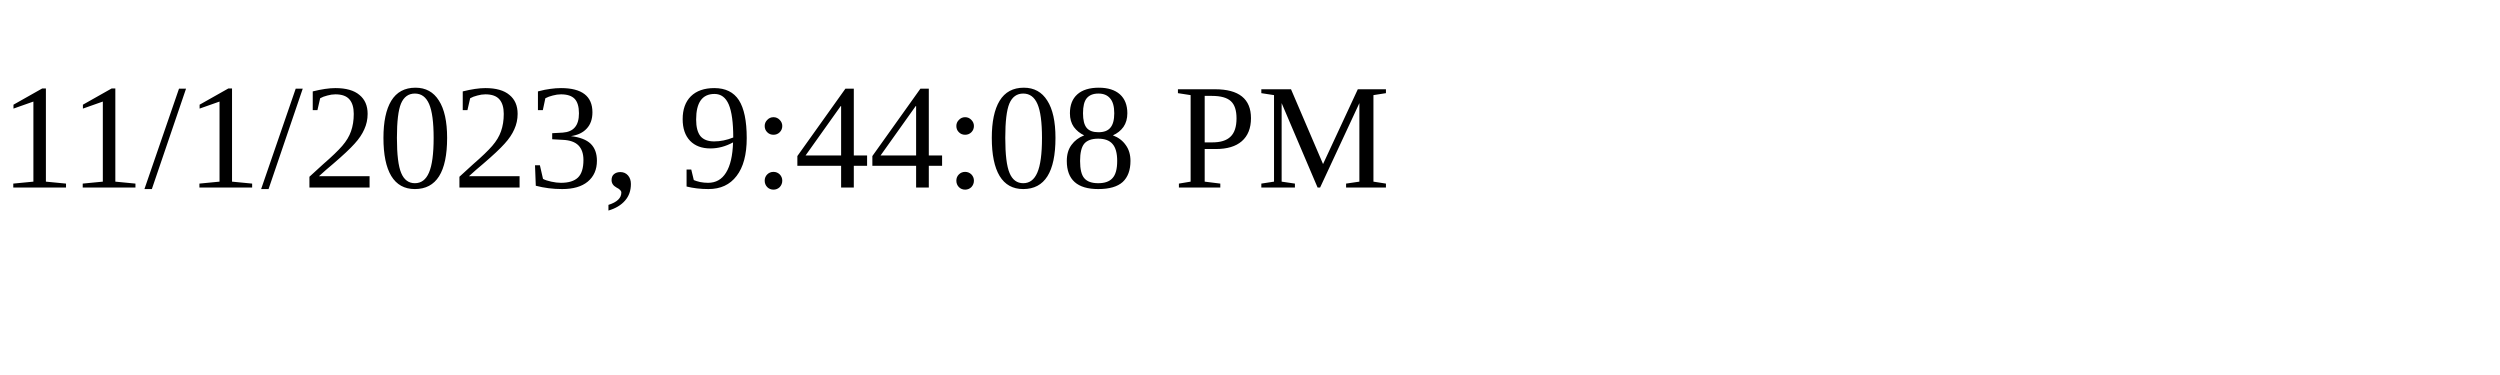
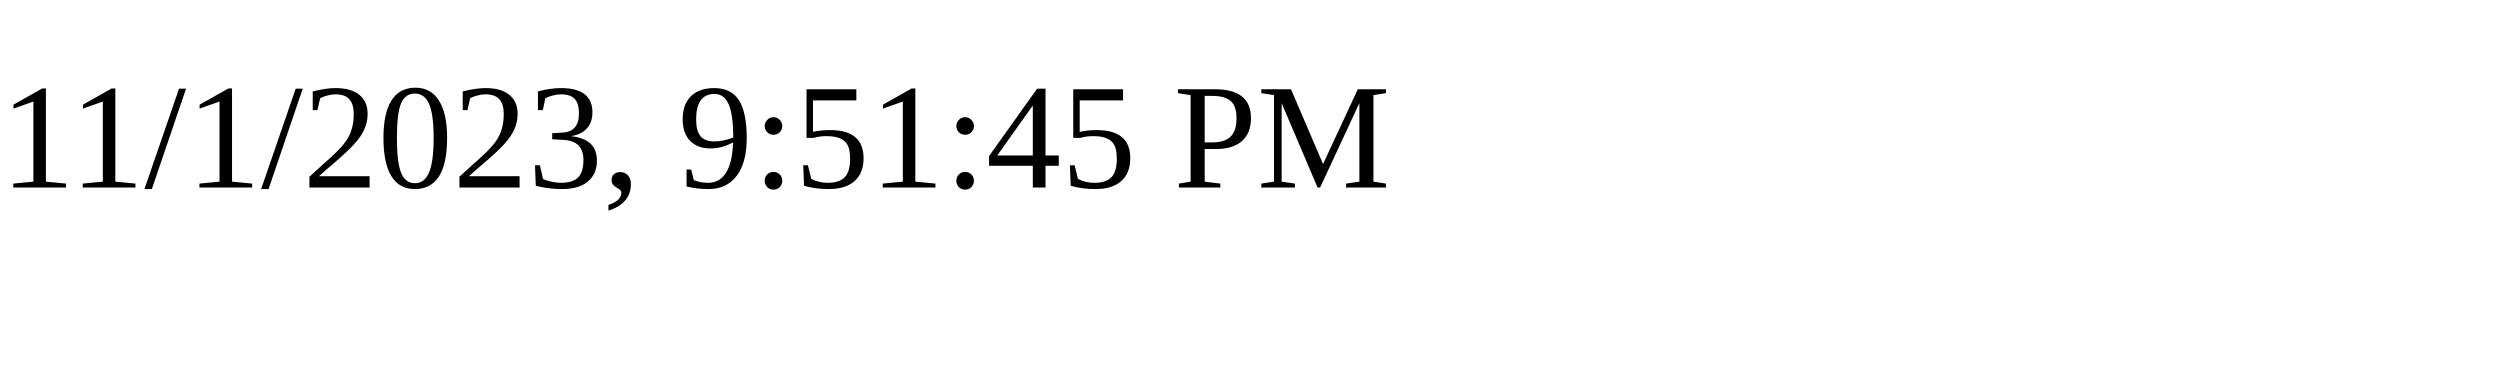
<svg xmlns="http://www.w3.org/2000/svg" height="30" width="200">
-   <text x="0" y="15">11/1/2023, 9:44:08 PM</text>
+   <text x="0" y="15">11/1/2023, 9:51:45 PM</text>
</svg>
